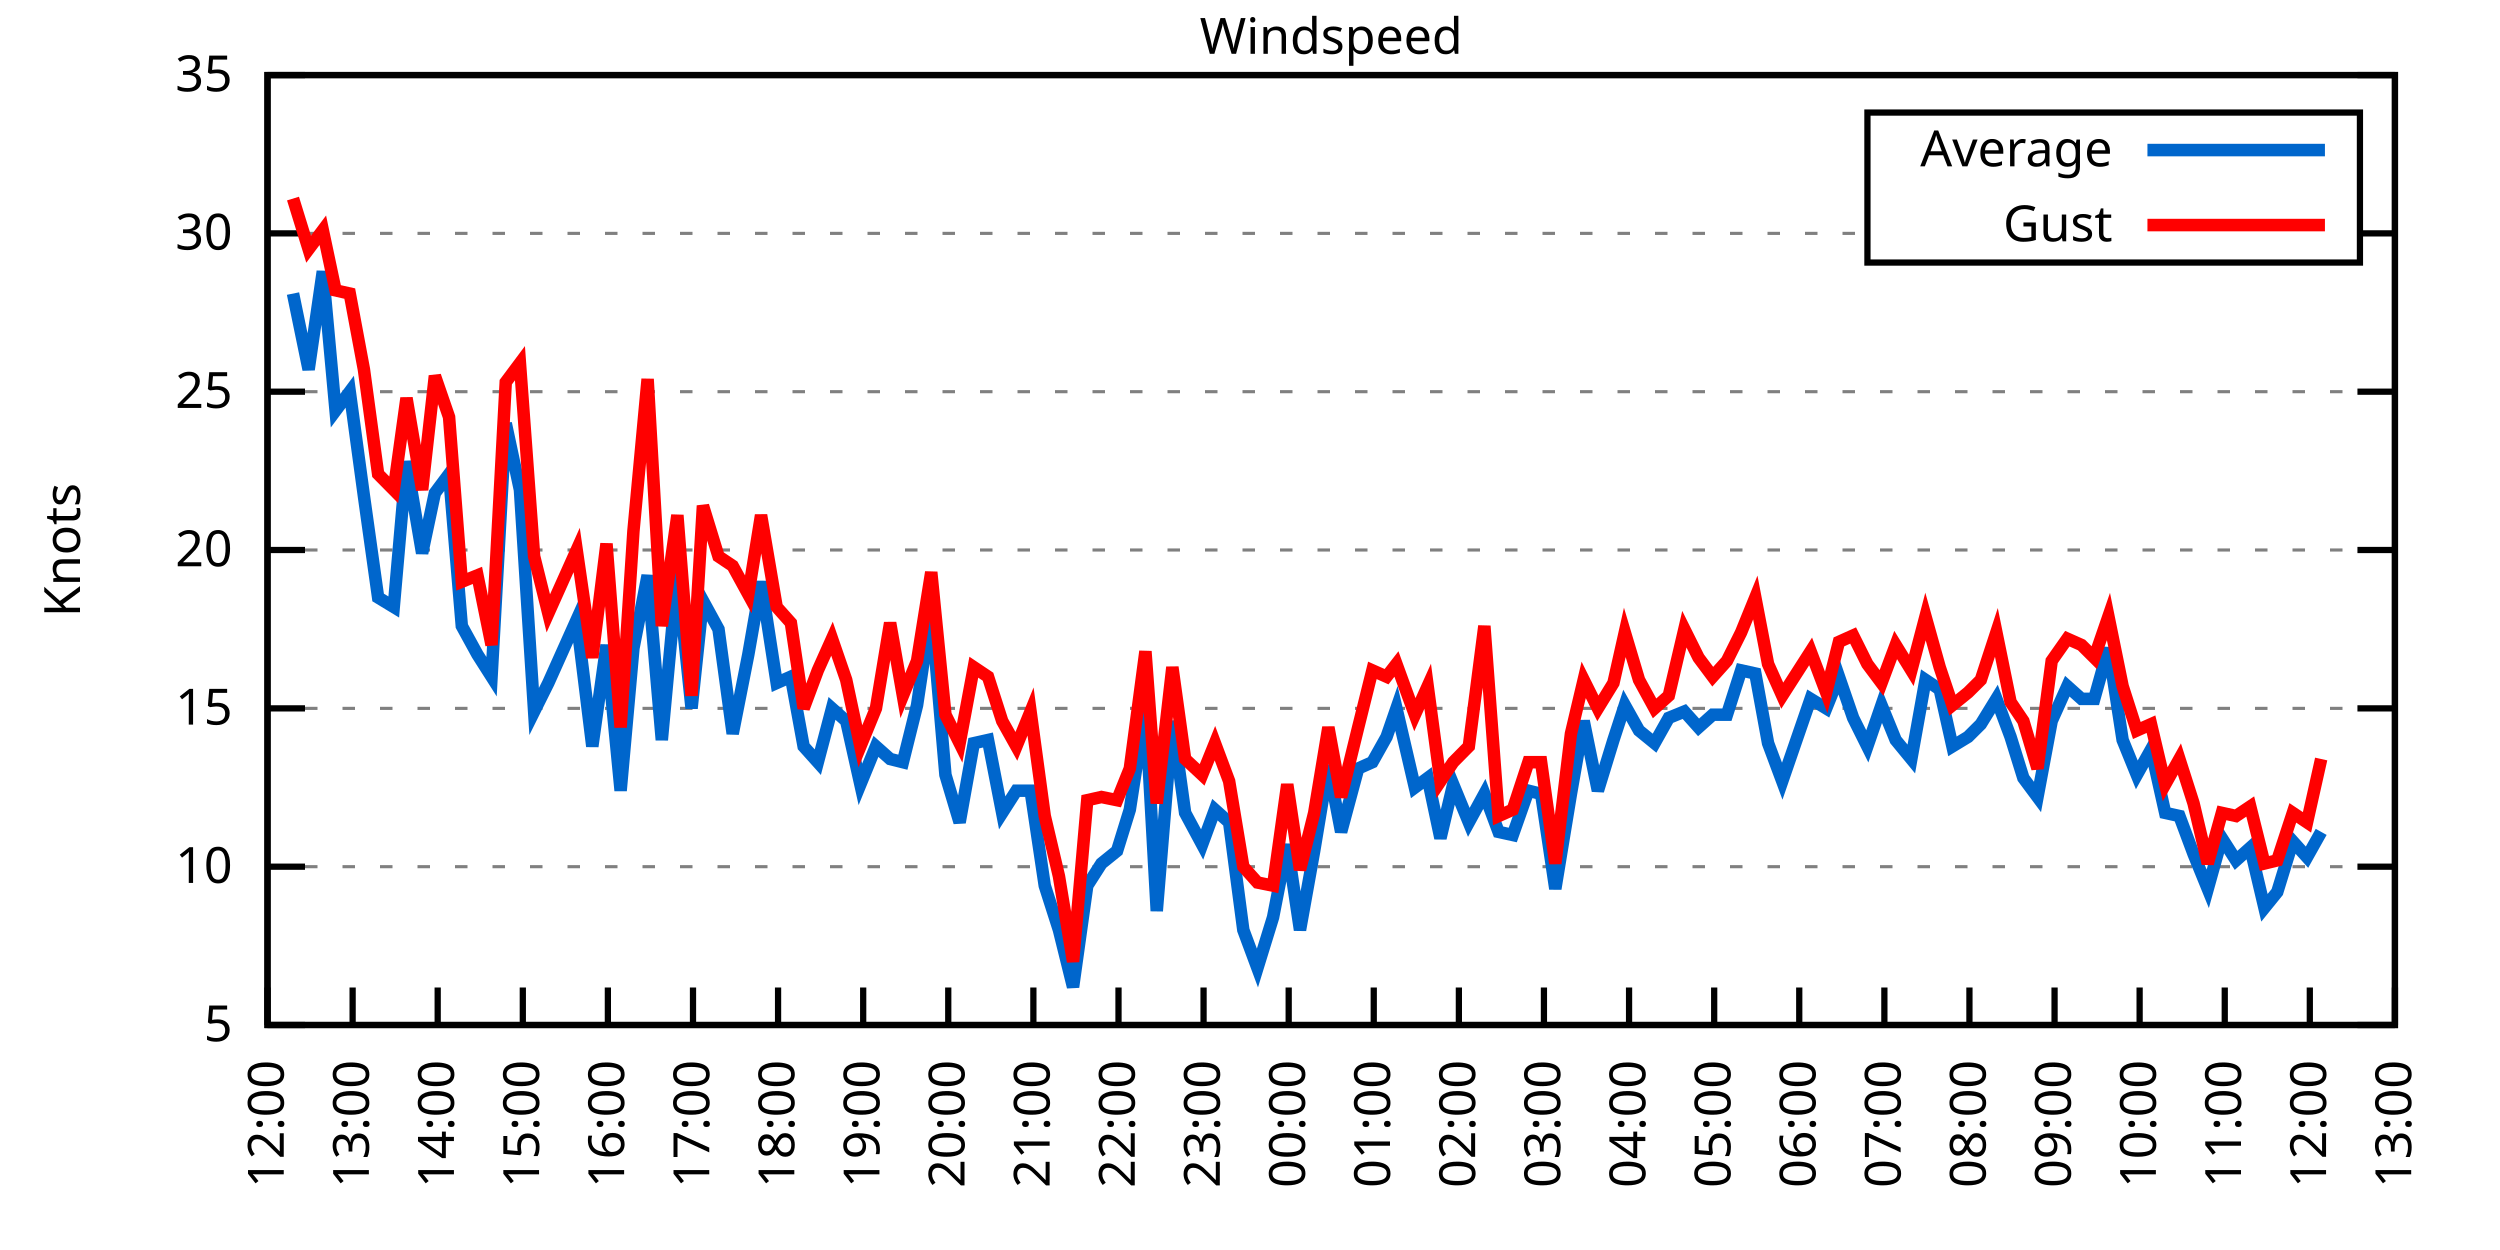
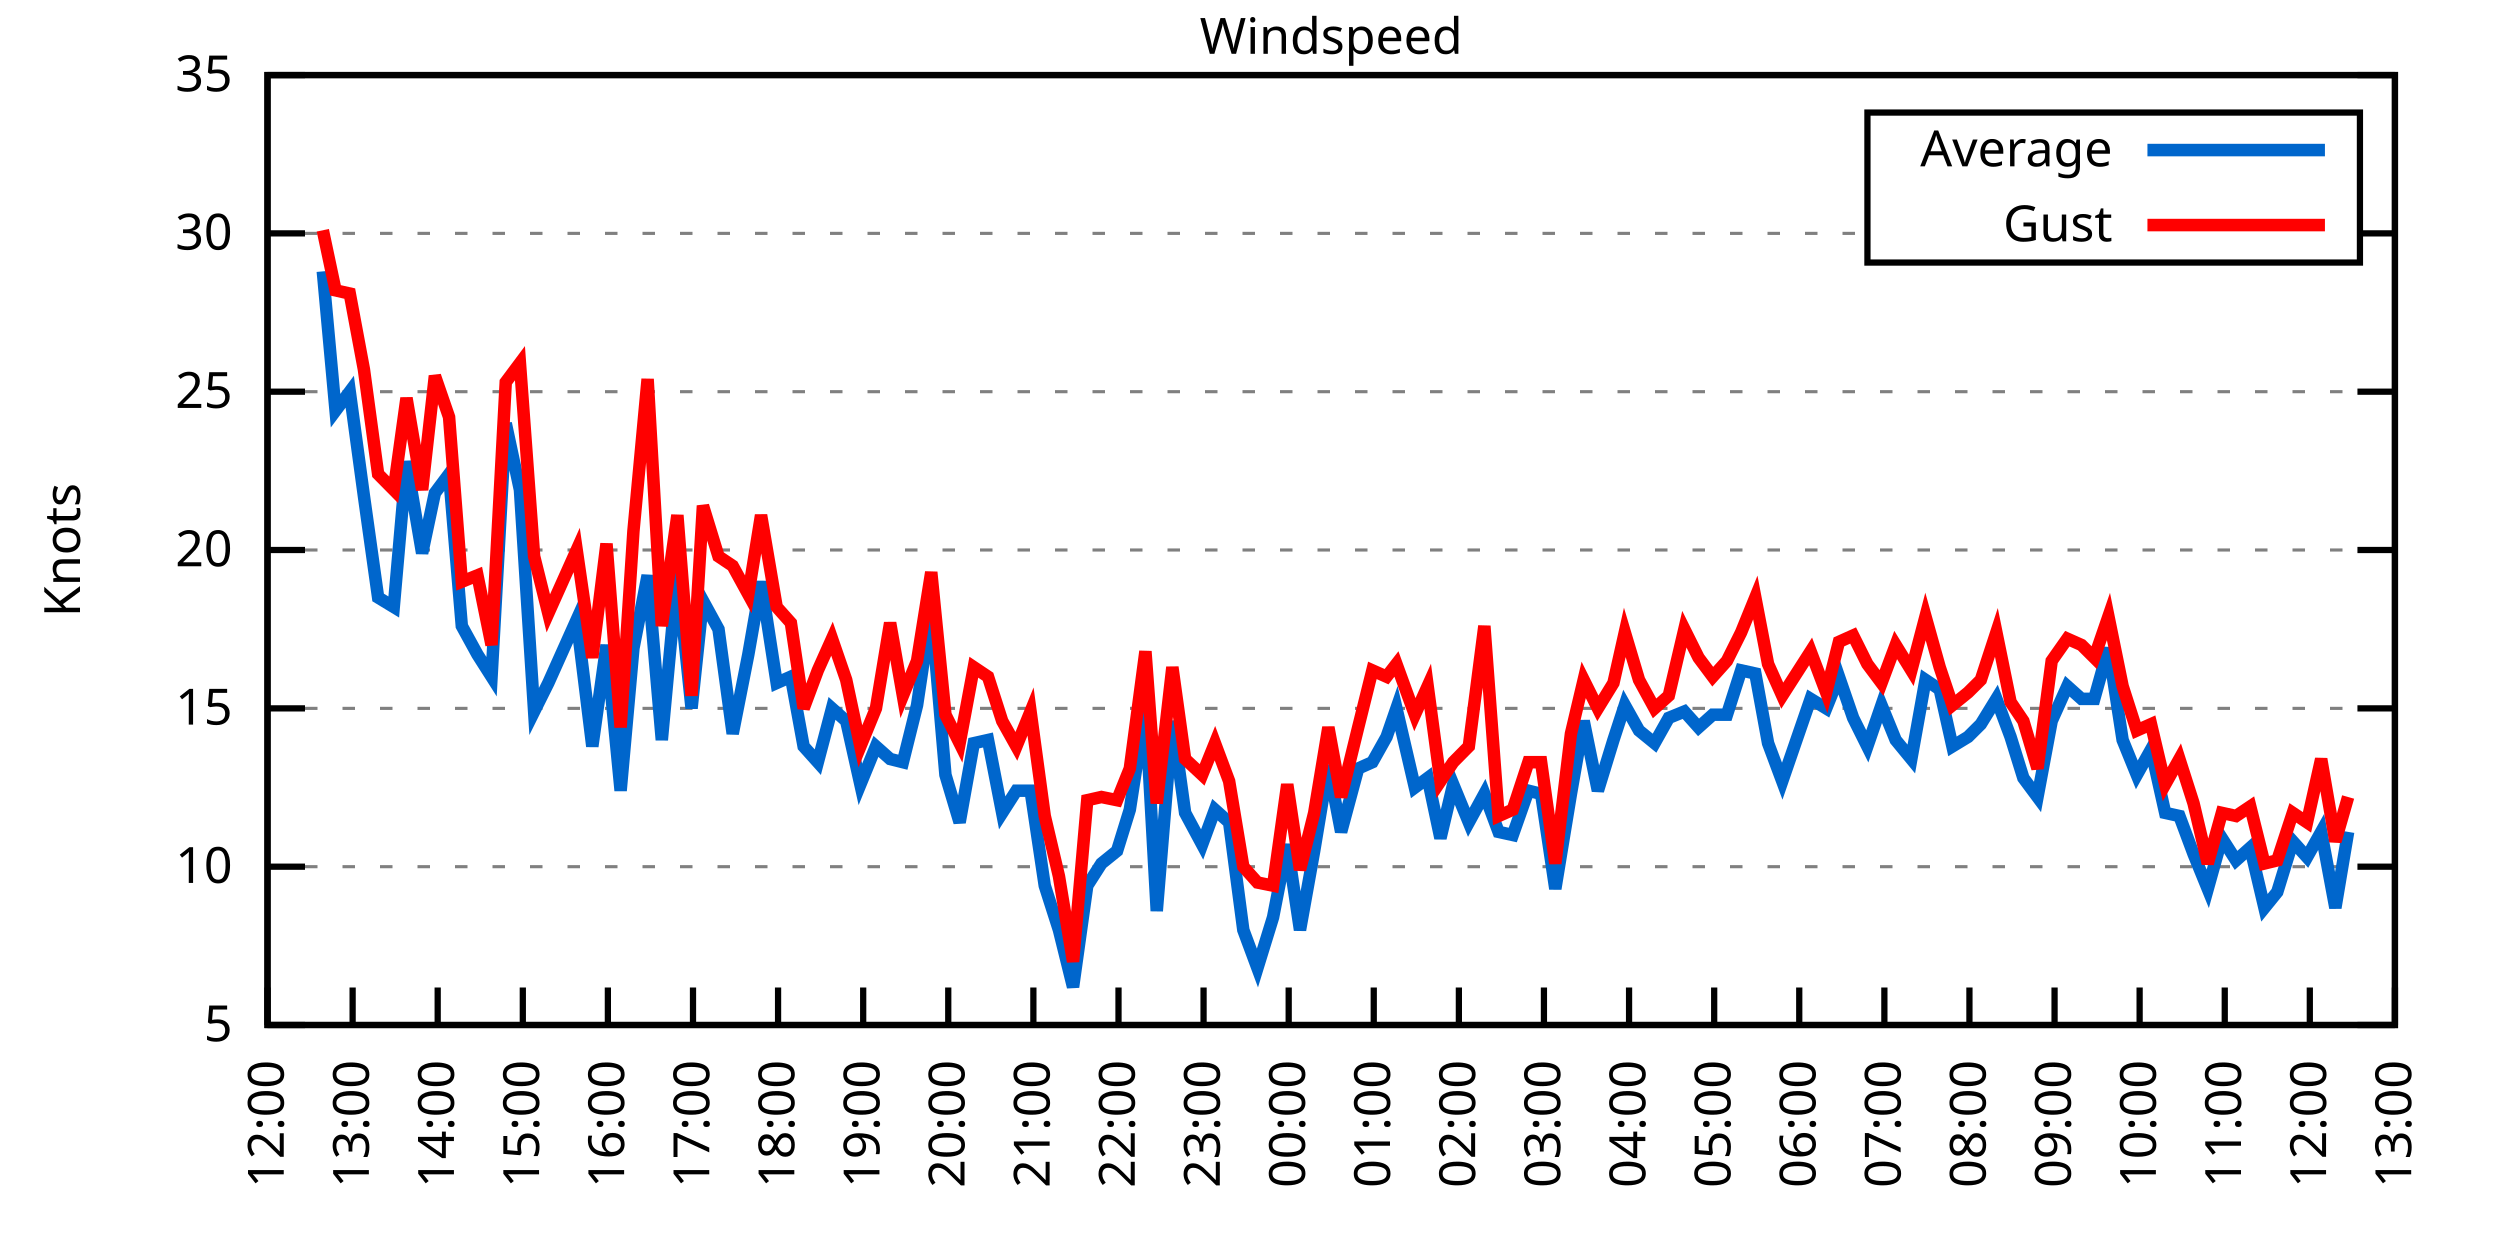
<svg xmlns="http://www.w3.org/2000/svg" xmlns:xlink="http://www.w3.org/1999/xlink" width="400" height="200" viewBox="0 0 400 200">
  <g id="gnuplot_canvas">
    <rect x="0" y="0" width="400" height="200" fill="none" />
    <defs>
      <circle id="gpDot" r="0.5" stroke-width="0.5" stroke="currentColor" />
      <path id="gpPt0" stroke-width="0.333" stroke="currentColor" d="M-1,0 h2 M0,-1 v2" />
      <path id="gpPt1" stroke-width="0.333" stroke="currentColor" d="M-1,-1 L1,1 M1,-1 L-1,1" />
      <path id="gpPt2" stroke-width="0.333" stroke="currentColor" d="M-1,0 L1,0 M0,-1 L0,1 M-1,-1 L1,1 M-1,1 L1,-1" />
      <rect id="gpPt3" stroke-width="0.333" stroke="currentColor" x="-1" y="-1" width="2" height="2" />
      <rect id="gpPt4" stroke-width="0.333" stroke="currentColor" fill="currentColor" x="-1" y="-1" width="2" height="2" />
      <circle id="gpPt5" stroke-width="0.333" stroke="currentColor" cx="0" cy="0" r="1" />
      <use xlink:href="#gpPt5" id="gpPt6" fill="currentColor" stroke="none" />
      <path id="gpPt7" stroke-width="0.333" stroke="currentColor" d="M0,-1.33 L-1.33,0.67 L1.33,0.67 z" />
      <use xlink:href="#gpPt7" id="gpPt8" fill="currentColor" stroke="none" />
      <use xlink:href="#gpPt7" id="gpPt9" stroke="currentColor" transform="rotate(180)" />
      <use xlink:href="#gpPt9" id="gpPt10" fill="currentColor" stroke="none" />
      <use xlink:href="#gpPt3" id="gpPt11" stroke="currentColor" transform="rotate(45)" />
      <use xlink:href="#gpPt11" id="gpPt12" fill="currentColor" stroke="none" />
      <path id="gpPt13" stroke-width="0.333" stroke="currentColor" d="M0,1.330 L1.265,0.411 L0.782,-1.067 L-0.782,-1.076 L-1.265,0.411 z" />
      <use xlink:href="#gpPt13" id="gpPt14" fill="currentColor" stroke="none" />
      <filter id="textbox" filterUnits="objectBoundingBox" x="0" y="0" height="1" width="1">
        <feFlood flood-color="white" flood-opacity="1" result="bgnd" />
        <feComposite in="SourceGraphic" in2="bgnd" operator="atop" />
      </filter>
      <filter id="greybox" filterUnits="objectBoundingBox" x="0" y="0" height="1" width="1">
        <feFlood flood-color="lightgrey" flood-opacity="1" result="grey" />
        <feComposite in="SourceGraphic" in2="grey" operator="atop" />
      </filter>
    </defs>
    <g fill="none" color="white" stroke="currentColor" stroke-width="1.00" stroke-linecap="butt" stroke-linejoin="miter">
</g>
    <g fill="none" color="black" stroke="currentColor" stroke-width="1.00" stroke-linecap="butt" stroke-linejoin="miter">
      <g stroke="none" shape-rendering="crispEdges">
        <polygon fill="rgb(255, 255, 255)" points="42.80,164.00 383.18,164.00 383.18,12.02 42.80,12.02 " />
      </g>
    </g>
    <g fill="none" color="black" stroke="currentColor" stroke-width="1.00" stroke-linecap="butt" stroke-linejoin="miter">
</g>
    <g fill="none" color="black" stroke="black" stroke-width="0.50" stroke-linecap="butt" stroke-linejoin="miter">
</g>
    <g fill="none" color="gray" stroke="currentColor" stroke-width="0.50" stroke-linecap="butt" stroke-linejoin="miter">
      <path stroke="gray" stroke-dasharray="2,4" class="gridline" d="M42.80,164.00 L383.19,164.00  " />
    </g>
    <g fill="none" color="gray" stroke="gray" stroke-width="1.00" stroke-linecap="butt" stroke-linejoin="miter">
</g>
    <g fill="none" color="black" stroke="currentColor" stroke-width="1.00" stroke-linecap="butt" stroke-linejoin="miter">
      <path stroke="black" d="M42.80,164.00 L48.80,164.00 M383.19,164.00 L377.19,164.00  " />
      <g transform="translate(37.20,166.60)" stroke="none" fill="black" font-family="Sans" font-size="8.00" text-anchor="end">
        <text>
          <tspan font-family="Sans"> 5</tspan>
        </text>
      </g>
    </g>
    <g fill="none" color="black" stroke="currentColor" stroke-width="1.00" stroke-linecap="butt" stroke-linejoin="miter">
</g>
    <g fill="none" color="black" stroke="black" stroke-width="0.50" stroke-linecap="butt" stroke-linejoin="miter">
</g>
    <g fill="none" color="gray" stroke="currentColor" stroke-width="0.50" stroke-linecap="butt" stroke-linejoin="miter">
      <path stroke="gray" stroke-dasharray="2,4" class="gridline" d="M42.80,138.67 L383.19,138.67  " />
    </g>
    <g fill="none" color="gray" stroke="gray" stroke-width="1.00" stroke-linecap="butt" stroke-linejoin="miter">
</g>
    <g fill="none" color="black" stroke="currentColor" stroke-width="1.00" stroke-linecap="butt" stroke-linejoin="miter">
      <path stroke="black" d="M42.80,138.67 L48.80,138.67 M383.19,138.67 L377.19,138.67  " />
      <g transform="translate(37.20,141.27)" stroke="none" fill="black" font-family="Sans" font-size="8.00" text-anchor="end">
        <text>
          <tspan font-family="Sans"> 10</tspan>
        </text>
      </g>
    </g>
    <g fill="none" color="black" stroke="currentColor" stroke-width="1.00" stroke-linecap="butt" stroke-linejoin="miter">
</g>
    <g fill="none" color="black" stroke="black" stroke-width="0.50" stroke-linecap="butt" stroke-linejoin="miter">
</g>
    <g fill="none" color="gray" stroke="currentColor" stroke-width="0.50" stroke-linecap="butt" stroke-linejoin="miter">
      <path stroke="gray" stroke-dasharray="2,4" class="gridline" d="M42.80,113.34 L383.19,113.34  " />
    </g>
    <g fill="none" color="gray" stroke="gray" stroke-width="1.00" stroke-linecap="butt" stroke-linejoin="miter">
</g>
    <g fill="none" color="black" stroke="currentColor" stroke-width="1.00" stroke-linecap="butt" stroke-linejoin="miter">
      <path stroke="black" d="M42.80,113.34 L48.80,113.34 M383.19,113.34 L377.19,113.34  " />
      <g transform="translate(37.20,115.94)" stroke="none" fill="black" font-family="Sans" font-size="8.00" text-anchor="end">
        <text>
          <tspan font-family="Sans"> 15</tspan>
        </text>
      </g>
    </g>
    <g fill="none" color="black" stroke="currentColor" stroke-width="1.00" stroke-linecap="butt" stroke-linejoin="miter">
</g>
    <g fill="none" color="black" stroke="black" stroke-width="0.50" stroke-linecap="butt" stroke-linejoin="miter">
</g>
    <g fill="none" color="gray" stroke="currentColor" stroke-width="0.50" stroke-linecap="butt" stroke-linejoin="miter">
      <path stroke="gray" stroke-dasharray="2,4" class="gridline" d="M42.80,88.00 L383.19,88.00  " />
    </g>
    <g fill="none" color="gray" stroke="gray" stroke-width="1.00" stroke-linecap="butt" stroke-linejoin="miter">
</g>
    <g fill="none" color="black" stroke="currentColor" stroke-width="1.00" stroke-linecap="butt" stroke-linejoin="miter">
      <path stroke="black" d="M42.80,88.00 L48.80,88.00 M383.19,88.00 L377.19,88.00  " />
      <g transform="translate(37.20,90.60)" stroke="none" fill="black" font-family="Sans" font-size="8.00" text-anchor="end">
        <text>
          <tspan font-family="Sans"> 20</tspan>
        </text>
      </g>
    </g>
    <g fill="none" color="black" stroke="currentColor" stroke-width="1.00" stroke-linecap="butt" stroke-linejoin="miter">
</g>
    <g fill="none" color="black" stroke="black" stroke-width="0.50" stroke-linecap="butt" stroke-linejoin="miter">
</g>
    <g fill="none" color="gray" stroke="currentColor" stroke-width="0.50" stroke-linecap="butt" stroke-linejoin="miter">
      <path stroke="gray" stroke-dasharray="2,4" class="gridline" d="M42.80,62.67 L383.19,62.67  " />
    </g>
    <g fill="none" color="gray" stroke="gray" stroke-width="1.00" stroke-linecap="butt" stroke-linejoin="miter">
</g>
    <g fill="none" color="black" stroke="currentColor" stroke-width="1.00" stroke-linecap="butt" stroke-linejoin="miter">
      <path stroke="black" d="M42.80,62.67 L48.80,62.67 M383.19,62.67 L377.19,62.67  " />
      <g transform="translate(37.20,65.27)" stroke="none" fill="black" font-family="Sans" font-size="8.00" text-anchor="end">
        <text>
          <tspan font-family="Sans"> 25</tspan>
        </text>
      </g>
    </g>
    <g fill="none" color="black" stroke="currentColor" stroke-width="1.00" stroke-linecap="butt" stroke-linejoin="miter">
</g>
    <g fill="none" color="black" stroke="black" stroke-width="0.50" stroke-linecap="butt" stroke-linejoin="miter">
</g>
    <g fill="none" color="gray" stroke="currentColor" stroke-width="0.50" stroke-linecap="butt" stroke-linejoin="miter">
      <path stroke="gray" stroke-dasharray="2,4" class="gridline" d="M42.80,37.34 L298.79,37.34 M377.59,37.34 L383.19,37.34  " />
    </g>
    <g fill="none" color="gray" stroke="gray" stroke-width="1.00" stroke-linecap="butt" stroke-linejoin="miter">
</g>
    <g fill="none" color="black" stroke="currentColor" stroke-width="1.00" stroke-linecap="butt" stroke-linejoin="miter">
      <path stroke="black" d="M42.80,37.34 L48.80,37.34 M383.19,37.34 L377.19,37.34  " />
      <g transform="translate(37.20,39.94)" stroke="none" fill="black" font-family="Sans" font-size="8.00" text-anchor="end">
        <text>
          <tspan font-family="Sans"> 30</tspan>
        </text>
      </g>
    </g>
    <g fill="none" color="black" stroke="currentColor" stroke-width="1.00" stroke-linecap="butt" stroke-linejoin="miter">
</g>
    <g fill="none" color="black" stroke="black" stroke-width="0.50" stroke-linecap="butt" stroke-linejoin="miter">
</g>
    <g fill="none" color="gray" stroke="currentColor" stroke-width="0.50" stroke-linecap="butt" stroke-linejoin="miter">
      <path stroke="gray" stroke-dasharray="2,4" class="gridline" d="M42.80,12.01 L383.19,12.01  " />
    </g>
    <g fill="none" color="gray" stroke="gray" stroke-width="1.00" stroke-linecap="butt" stroke-linejoin="miter">
</g>
    <g fill="none" color="black" stroke="currentColor" stroke-width="1.00" stroke-linecap="butt" stroke-linejoin="miter">
      <path stroke="black" d="M42.80,12.01 L48.80,12.01 M383.19,12.01 L377.19,12.01  " />
      <g transform="translate(37.20,14.61)" stroke="none" fill="black" font-family="Sans" font-size="8.00" text-anchor="end">
        <text>
          <tspan font-family="Sans"> 35</tspan>
        </text>
      </g>
    </g>
    <g fill="none" color="black" stroke="currentColor" stroke-width="1.00" stroke-linecap="butt" stroke-linejoin="miter">
      <path stroke="black" d="M42.80,164.00 L42.80,158.00  " />
      <g transform="translate(45.40,169.60) rotate(270.00)" stroke="none" fill="black" font-family="Sans" font-size="8.00" text-anchor="end">
        <text>
          <tspan font-family="Sans">12:00</tspan>
        </text>
      </g>
    </g>
    <g fill="none" color="black" stroke="currentColor" stroke-width="1.00" stroke-linecap="butt" stroke-linejoin="miter">
      <path stroke="black" d="M56.42,164.00 L56.42,158.00  " />
      <g transform="translate(59.02,169.60) rotate(270.00)" stroke="none" fill="black" font-family="Sans" font-size="8.00" text-anchor="end">
        <text>
          <tspan font-family="Sans">13:00</tspan>
        </text>
      </g>
    </g>
    <g fill="none" color="black" stroke="currentColor" stroke-width="1.00" stroke-linecap="butt" stroke-linejoin="miter">
      <path stroke="black" d="M70.03,164.00 L70.03,158.00  " />
      <g transform="translate(72.63,169.60) rotate(270.00)" stroke="none" fill="black" font-family="Sans" font-size="8.00" text-anchor="end">
        <text>
          <tspan font-family="Sans">14:00</tspan>
        </text>
      </g>
    </g>
    <g fill="none" color="black" stroke="currentColor" stroke-width="1.00" stroke-linecap="butt" stroke-linejoin="miter">
      <path stroke="black" d="M83.65,164.00 L83.65,158.00  " />
      <g transform="translate(86.25,169.60) rotate(270.00)" stroke="none" fill="black" font-family="Sans" font-size="8.00" text-anchor="end">
        <text>
          <tspan font-family="Sans">15:00</tspan>
        </text>
      </g>
    </g>
    <g fill="none" color="black" stroke="currentColor" stroke-width="1.00" stroke-linecap="butt" stroke-linejoin="miter">
      <path stroke="black" d="M97.26,164.00 L97.26,158.00  " />
      <g transform="translate(99.86,169.60) rotate(270.00)" stroke="none" fill="black" font-family="Sans" font-size="8.00" text-anchor="end">
        <text>
          <tspan font-family="Sans">16:00</tspan>
        </text>
      </g>
    </g>
    <g fill="none" color="black" stroke="currentColor" stroke-width="1.00" stroke-linecap="butt" stroke-linejoin="miter">
      <path stroke="black" d="M110.88,164.00 L110.88,158.00  " />
      <g transform="translate(113.48,169.60) rotate(270.00)" stroke="none" fill="black" font-family="Sans" font-size="8.00" text-anchor="end">
        <text>
          <tspan font-family="Sans">17:00</tspan>
        </text>
      </g>
    </g>
    <g fill="none" color="black" stroke="currentColor" stroke-width="1.00" stroke-linecap="butt" stroke-linejoin="miter">
      <path stroke="black" d="M124.49,164.00 L124.49,158.00  " />
      <g transform="translate(127.09,169.60) rotate(270.00)" stroke="none" fill="black" font-family="Sans" font-size="8.00" text-anchor="end">
        <text>
          <tspan font-family="Sans">18:00</tspan>
        </text>
      </g>
    </g>
    <g fill="none" color="black" stroke="currentColor" stroke-width="1.00" stroke-linecap="butt" stroke-linejoin="miter">
      <path stroke="black" d="M138.11,164.00 L138.11,158.00  " />
      <g transform="translate(140.71,169.60) rotate(270.00)" stroke="none" fill="black" font-family="Sans" font-size="8.00" text-anchor="end">
        <text>
          <tspan font-family="Sans">19:00</tspan>
        </text>
      </g>
    </g>
    <g fill="none" color="black" stroke="currentColor" stroke-width="1.00" stroke-linecap="butt" stroke-linejoin="miter">
      <path stroke="black" d="M151.72,164.00 L151.72,158.00  " />
      <g transform="translate(154.32,169.60) rotate(270.00)" stroke="none" fill="black" font-family="Sans" font-size="8.00" text-anchor="end">
        <text>
          <tspan font-family="Sans">20:00</tspan>
        </text>
      </g>
    </g>
    <g fill="none" color="black" stroke="currentColor" stroke-width="1.00" stroke-linecap="butt" stroke-linejoin="miter">
      <path stroke="black" d="M165.34,164.00 L165.34,158.00  " />
      <g transform="translate(167.94,169.60) rotate(270.00)" stroke="none" fill="black" font-family="Sans" font-size="8.00" text-anchor="end">
        <text>
          <tspan font-family="Sans">21:00</tspan>
        </text>
      </g>
    </g>
    <g fill="none" color="black" stroke="currentColor" stroke-width="1.00" stroke-linecap="butt" stroke-linejoin="miter">
      <path stroke="black" d="M178.96,164.00 L178.96,158.00  " />
      <g transform="translate(181.56,169.60) rotate(270.00)" stroke="none" fill="black" font-family="Sans" font-size="8.00" text-anchor="end">
        <text>
          <tspan font-family="Sans">22:00</tspan>
        </text>
      </g>
    </g>
    <g fill="none" color="black" stroke="currentColor" stroke-width="1.00" stroke-linecap="butt" stroke-linejoin="miter">
      <path stroke="black" d="M192.57,164.00 L192.57,158.00  " />
      <g transform="translate(195.17,169.60) rotate(270.00)" stroke="none" fill="black" font-family="Sans" font-size="8.00" text-anchor="end">
        <text>
          <tspan font-family="Sans">23:00</tspan>
        </text>
      </g>
    </g>
    <g fill="none" color="black" stroke="currentColor" stroke-width="1.00" stroke-linecap="butt" stroke-linejoin="miter">
      <path stroke="black" d="M206.19,164.00 L206.19,158.00  " />
      <g transform="translate(208.79,169.60) rotate(270.00)" stroke="none" fill="black" font-family="Sans" font-size="8.00" text-anchor="end">
        <text>
          <tspan font-family="Sans">00:00</tspan>
        </text>
      </g>
    </g>
    <g fill="none" color="black" stroke="currentColor" stroke-width="1.00" stroke-linecap="butt" stroke-linejoin="miter">
      <path stroke="black" d="M219.80,164.00 L219.80,158.00  " />
      <g transform="translate(222.40,169.60) rotate(270.00)" stroke="none" fill="black" font-family="Sans" font-size="8.00" text-anchor="end">
        <text>
          <tspan font-family="Sans">01:00</tspan>
        </text>
      </g>
    </g>
    <g fill="none" color="black" stroke="currentColor" stroke-width="1.00" stroke-linecap="butt" stroke-linejoin="miter">
      <path stroke="black" d="M233.42,164.00 L233.42,158.00  " />
      <g transform="translate(236.02,169.60) rotate(270.00)" stroke="none" fill="black" font-family="Sans" font-size="8.00" text-anchor="end">
        <text>
          <tspan font-family="Sans">02:00</tspan>
        </text>
      </g>
    </g>
    <g fill="none" color="black" stroke="currentColor" stroke-width="1.00" stroke-linecap="butt" stroke-linejoin="miter">
      <path stroke="black" d="M247.03,164.00 L247.03,158.00  " />
      <g transform="translate(249.63,169.60) rotate(270.00)" stroke="none" fill="black" font-family="Sans" font-size="8.00" text-anchor="end">
        <text>
          <tspan font-family="Sans">03:00</tspan>
        </text>
      </g>
    </g>
    <g fill="none" color="black" stroke="currentColor" stroke-width="1.00" stroke-linecap="butt" stroke-linejoin="miter">
      <path stroke="black" d="M260.65,164.00 L260.65,158.00  " />
      <g transform="translate(263.25,169.60) rotate(270.00)" stroke="none" fill="black" font-family="Sans" font-size="8.00" text-anchor="end">
        <text>
          <tspan font-family="Sans">04:00</tspan>
        </text>
      </g>
    </g>
    <g fill="none" color="black" stroke="currentColor" stroke-width="1.00" stroke-linecap="butt" stroke-linejoin="miter">
      <path stroke="black" d="M274.27,164.00 L274.27,158.00  " />
      <g transform="translate(276.87,169.60) rotate(270.00)" stroke="none" fill="black" font-family="Sans" font-size="8.00" text-anchor="end">
        <text>
          <tspan font-family="Sans">05:00</tspan>
        </text>
      </g>
    </g>
    <g fill="none" color="black" stroke="currentColor" stroke-width="1.00" stroke-linecap="butt" stroke-linejoin="miter">
      <path stroke="black" d="M287.88,164.00 L287.88,158.00  " />
      <g transform="translate(290.48,169.60) rotate(270.00)" stroke="none" fill="black" font-family="Sans" font-size="8.00" text-anchor="end">
        <text>
          <tspan font-family="Sans">06:00</tspan>
        </text>
      </g>
    </g>
    <g fill="none" color="black" stroke="currentColor" stroke-width="1.00" stroke-linecap="butt" stroke-linejoin="miter">
      <path stroke="black" d="M301.50,164.00 L301.50,158.00  " />
      <g transform="translate(304.10,169.60) rotate(270.00)" stroke="none" fill="black" font-family="Sans" font-size="8.00" text-anchor="end">
        <text>
          <tspan font-family="Sans">07:00</tspan>
        </text>
      </g>
    </g>
    <g fill="none" color="black" stroke="currentColor" stroke-width="1.00" stroke-linecap="butt" stroke-linejoin="miter">
      <path stroke="black" d="M315.11,164.00 L315.11,158.00  " />
      <g transform="translate(317.71,169.60) rotate(270.00)" stroke="none" fill="black" font-family="Sans" font-size="8.00" text-anchor="end">
        <text>
          <tspan font-family="Sans">08:00</tspan>
        </text>
      </g>
    </g>
    <g fill="none" color="black" stroke="currentColor" stroke-width="1.00" stroke-linecap="butt" stroke-linejoin="miter">
      <path stroke="black" d="M328.73,164.00 L328.73,158.00  " />
      <g transform="translate(331.33,169.60) rotate(270.00)" stroke="none" fill="black" font-family="Sans" font-size="8.00" text-anchor="end">
        <text>
          <tspan font-family="Sans">09:00</tspan>
        </text>
      </g>
    </g>
    <g fill="none" color="black" stroke="currentColor" stroke-width="1.00" stroke-linecap="butt" stroke-linejoin="miter">
      <path stroke="black" d="M342.34,164.00 L342.34,158.00  " />
      <g transform="translate(344.94,169.60) rotate(270.00)" stroke="none" fill="black" font-family="Sans" font-size="8.00" text-anchor="end">
        <text>
          <tspan font-family="Sans">10:00</tspan>
        </text>
      </g>
    </g>
    <g fill="none" color="black" stroke="currentColor" stroke-width="1.00" stroke-linecap="butt" stroke-linejoin="miter">
      <path stroke="black" d="M355.96,164.00 L355.96,158.00  " />
      <g transform="translate(358.56,169.60) rotate(270.00)" stroke="none" fill="black" font-family="Sans" font-size="8.00" text-anchor="end">
        <text>
          <tspan font-family="Sans">11:00</tspan>
        </text>
      </g>
    </g>
    <g fill="none" color="black" stroke="currentColor" stroke-width="1.00" stroke-linecap="butt" stroke-linejoin="miter">
      <path stroke="black" d="M369.57,164.00 L369.57,158.00  " />
      <g transform="translate(372.17,169.60) rotate(270.00)" stroke="none" fill="black" font-family="Sans" font-size="8.00" text-anchor="end">
        <text>
          <tspan font-family="Sans">12:00</tspan>
        </text>
      </g>
    </g>
    <g fill="none" color="black" stroke="currentColor" stroke-width="1.00" stroke-linecap="butt" stroke-linejoin="miter">
      <path stroke="black" d="M383.19,164.00 L383.19,158.00  " />
      <g transform="translate(385.79,169.60) rotate(270.00)" stroke="none" fill="black" font-family="Sans" font-size="8.00" text-anchor="end">
        <text>
          <tspan font-family="Sans">13:00</tspan>
        </text>
      </g>
    </g>
    <g fill="none" color="black" stroke="currentColor" stroke-width="1.00" stroke-linecap="butt" stroke-linejoin="miter">
</g>
    <g fill="none" color="black" stroke="currentColor" stroke-width="1.00" stroke-linecap="butt" stroke-linejoin="miter">
      <path stroke="black" d="M42.80,12.01 L42.80,164.00 L383.19,164.00 L383.19,12.01 L42.80,12.01 Z  " />
    </g>
    <g fill="none" color="black" stroke="currentColor" stroke-width="1.00" stroke-linecap="butt" stroke-linejoin="miter">
</g>
    <g fill="none" color="black" stroke="currentColor" stroke-width="1.00" stroke-linecap="butt" stroke-linejoin="miter">
      <path stroke="black" d="M298.79,42.01 L298.79,18.01 L377.59,18.01 L377.59,42.01 L298.79,42.01 Z  " />
    </g>
    <g id="Windspeed_plot_1">
      <g fill="none" color="white" stroke="black" stroke-width="2.00" stroke-linecap="butt" stroke-linejoin="miter">
</g>
      <g fill="none" color="black" stroke="currentColor" stroke-width="2.00" stroke-linecap="butt" stroke-linejoin="miter">
        <g transform="translate(337.99,26.61)" stroke="none" fill="black" font-family="Sans" font-size="8.00" text-anchor="end">
          <text>
            <tspan font-family="Sans">Average</tspan>
          </text>
        </g>
      </g>
      <g fill="none" color="black" stroke="currentColor" stroke-width="2.00" stroke-linecap="butt" stroke-linejoin="miter">
-         <path stroke="rgb(  0, 102, 204)" d="M343.59,24.01 L371.99,24.01 M46.88,46.97 L49.38,59.13 L51.65,43.42 L53.69,65.71 L55.96,62.67 L58.23,79.39   L60.50,95.60 L63.00,97.12 L65.04,73.82 L67.54,88.51 L69.58,78.89 L71.85,75.85 L73.89,100.16 L76.39,104.72   L78.65,108.27 L80.92,67.74 L83.19,78.38 L85.46,113.84 L87.73,109.28 L92.27,99.15 L94.77,119.42 L97.04,103.20   L99.30,126.51 L101.35,103.71 L103.62,92.06 L105.89,118.40 L108.38,91.55 L110.65,113.34 L112.47,96.11 L114.96,100.67   L117.23,117.39 L119.73,104.72 L121.77,93.07 L124.27,109.28 L126.54,108.27 L128.58,119.42 L130.85,121.95 L133.12,113.34   L135.39,115.36 L137.66,125.50 L140.15,119.42 L142.42,121.44 L144.46,121.95 L146.73,112.83 L149.00,97.63 L151.27,123.98   L153.54,131.58 L155.81,118.91 L158.08,118.40 L160.35,130.06 L162.62,126.51 L164.89,126.51 L167.16,141.71 L169.43,148.80   L171.69,157.92 L173.96,141.71 L176.23,138.16 L178.73,136.14 L180.77,129.55 L183.27,113.34 L185.08,145.76 L187.58,115.36   L189.62,130.06 L192.34,135.12 L194.39,129.55 L196.66,131.58 L198.93,148.80 L201.19,154.88 L203.69,146.77 L205.96,135.12   L208.00,148.80 L210.27,136.14 L212.54,122.46 L214.58,133.10 L217.31,122.96 L219.58,121.95 L221.85,117.90 L223.43,113.34   L226.38,126.00 L228.43,124.48 L230.47,134.11 L232.51,125.50 L235.01,131.58 L237.50,127.02 L239.77,133.10 L242.04,133.60   L244.54,126.51 L246.58,127.02 L248.85,142.21 L251.35,127.02 L253.39,115.36 L255.66,126.51 L258.15,118.40 L259.97,112.83   L262.24,116.88 L264.73,118.91 L267.00,114.86 L269.50,113.84 L271.77,116.38 L274.04,114.35 L276.31,114.35 L278.58,107.26   L280.85,107.76 L282.89,118.91 L285.16,124.99 L289.70,111.82 L292.19,113.34 L294.23,108.27 L296.50,114.86 L298.77,119.42   L301.04,112.83 L303.31,118.40 L305.81,121.44 L308.08,108.78 L310.35,110.30 L312.39,119.42 L314.89,117.90 L316.93,115.87   L319.42,111.82 L321.69,117.90 L323.74,124.48 L326.00,127.52 L328.27,115.36 L330.77,109.79 L333.04,111.82 L335.08,111.82   L337.35,103.71 L339.62,118.40 L341.89,123.98 L344.16,119.92 L346.43,130.06 L348.70,130.56 L350.97,136.64 L353.24,142.21   L355.50,134.11 L357.77,137.66 L360.04,135.63 L362.31,145.25 L364.36,142.72 L366.85,134.62 L369.12,137.15 L371.39,133.10    " />
+         <path stroke="rgb(  0, 102, 204)" d="M343.59,24.01 L371.99,24.01 M51.65,43.42 L53.69,65.71 L55.96,62.67 L58.23,79.39 L60.50,95.60 L63.00,97.12   L65.04,73.82 L67.54,88.51 L69.58,78.89 L71.85,75.85 L73.89,100.16 L76.39,104.72 L78.65,108.27 L80.92,67.74   L83.19,78.38 L85.46,113.84 L87.73,109.28 L92.27,99.15 L94.77,119.42 L97.04,103.20 L99.30,126.51 L101.35,103.71   L103.62,92.06 L105.89,118.40 L108.38,91.55 L110.65,113.34 L112.47,96.11 L114.96,100.67 L117.23,117.39 L119.73,104.72   L121.77,93.07 L124.27,109.28 L126.54,108.27 L128.58,119.42 L130.85,121.95 L133.12,113.34 L135.39,115.36 L137.66,125.50   L140.15,119.42 L142.42,121.44 L144.46,121.95 L146.73,112.83 L149.00,97.63 L151.27,123.98 L153.54,131.58 L155.81,118.91   L158.08,118.40 L160.35,130.06 L162.62,126.51 L164.89,126.51 L167.16,141.71 L169.43,148.80 L171.69,157.92 L173.96,141.71   L176.23,138.16 L178.73,136.14 L180.77,129.55 L183.27,113.34 L185.08,145.76 L187.58,115.36 L189.62,130.06 L192.34,135.12   L194.39,129.55 L196.66,131.58 L198.93,148.80 L201.19,154.88 L203.69,146.77 L205.96,135.12 L208.00,148.80 L210.27,136.14   L212.54,122.46 L214.58,133.10 L217.31,122.96 L219.58,121.95 L221.85,117.90 L223.43,113.34 L226.38,126.00 L228.43,124.48   L230.47,134.11 L232.51,125.50 L235.01,131.58 L237.50,127.02 L239.77,133.10 L242.04,133.60 L244.54,126.51 L246.58,127.02   L248.85,142.21 L251.35,127.02 L253.39,115.36 L255.66,126.51 L258.15,118.40 L259.97,112.83 L262.24,116.88 L264.73,118.91   L267.00,114.86 L269.50,113.84 L271.77,116.38 L274.04,114.35 L276.31,114.35 L278.58,107.26 L280.85,107.76 L282.89,118.91   L285.16,124.99 L289.70,111.82 L292.19,113.34 L294.23,108.27 L296.50,114.86 L298.77,119.42 L301.04,112.83 L303.31,118.40   L305.81,121.44 L308.08,108.78 L310.35,110.30 L312.39,119.42 L314.89,117.90 L316.93,115.87 L319.42,111.82 L321.69,117.90   L323.74,124.48 L326.00,127.52 L328.27,115.36 L330.77,109.79 L333.04,111.82 L335.08,111.82 L337.35,103.71 L339.62,118.40   L341.89,123.98 L344.16,119.92 L346.43,130.06 L348.70,130.56 L350.97,136.64 L353.24,142.21 L355.50,134.11 L357.77,137.66   L360.04,135.63 L362.31,145.25 L364.36,142.72 L366.85,134.62 L369.12,137.15 L371.39,133.10 L373.66,145.25 L375.70,133.10    " />
      </g>
    </g>
    <g id="Windspeed_plot_2">
      <g fill="none" color="black" stroke="currentColor" stroke-width="2.00" stroke-linecap="butt" stroke-linejoin="miter">
        <g transform="translate(337.99,38.61)" stroke="none" fill="black" font-family="Sans" font-size="8.00" text-anchor="end">
          <text>
            <tspan font-family="Sans">Gust</tspan>
          </text>
        </g>
      </g>
      <g fill="none" color="black" stroke="currentColor" stroke-width="2.00" stroke-linecap="butt" stroke-linejoin="miter">
-         <path stroke="rgb(255,   0,   0)" d="M343.59,36.01 L371.99,36.01 M46.88,31.77 L49.38,39.87 L51.65,36.84 L53.69,46.46 L55.96,46.97 L58.23,59.13   L60.50,75.85 L63.00,78.38 L65.04,63.69 L67.54,78.38 L69.58,60.14 L71.85,66.73 L73.89,93.07 L76.39,92.06   L78.65,103.20 L80.92,61.15 L83.19,58.11 L85.46,89.02 L87.73,98.14 L92.27,88.00 L94.77,105.23 L97.04,86.99   L99.30,116.38 L101.35,84.97 L103.62,60.65 L105.89,100.16 L108.38,82.43 L110.65,111.31 L112.47,80.91 L114.96,89.02   L117.23,90.54 L119.73,95.10 L121.77,82.43 L124.27,97.12 L126.54,99.66 L128.58,113.34 L130.85,107.26 L133.12,102.19   L135.39,108.78 L137.66,119.42 L140.15,113.34 L142.42,99.66 L144.46,111.31 L146.73,105.74 L149.00,91.55 L151.27,114.35   L153.54,118.91 L155.81,106.75 L158.08,108.27 L160.35,115.36 L162.62,119.42 L164.89,113.84 L167.16,130.56 L169.43,140.19   L171.69,153.87 L173.96,128.03 L176.23,127.52 L178.73,128.03 L180.77,122.96 L183.27,104.22 L185.08,128.54 L187.58,106.75   L189.62,121.44 L192.34,123.98 L194.39,118.91 L196.66,124.99 L198.93,138.67 L201.19,141.20 L203.69,141.71 L205.96,125.50   L208.00,139.17 L210.27,130.06 L212.54,116.38 L214.58,127.52 L217.31,116.38 L219.58,107.26 L221.85,108.27 L223.43,106.24   L226.38,114.35 L228.43,109.79 L230.47,124.99 L232.51,121.95 L235.01,119.42 L237.50,100.16 L239.77,130.56 L242.04,129.55   L244.54,121.95 L246.58,121.95 L248.85,138.16 L251.35,117.39 L253.39,108.78 L255.66,113.34 L258.15,109.28 L259.97,101.18   L262.24,108.78 L264.73,113.34 L267.00,111.31 L269.50,100.67 L271.77,105.23 L274.04,108.27 L276.31,105.74 L278.58,101.18   L280.85,95.60 L282.89,106.24 L285.16,111.31 L289.70,104.22 L292.19,110.80 L294.23,102.70 L296.50,101.68 L298.77,106.24   L301.04,109.28 L303.31,103.20 L305.81,107.26 L308.08,98.64 L310.35,106.75 L312.39,112.83 L314.89,110.80 L316.93,108.78   L319.42,101.18 L321.69,112.32 L323.74,115.36 L326.00,122.96 L328.27,105.74 L330.77,102.19 L333.04,103.20 L335.08,105.23   L337.35,98.64 L339.62,109.79 L341.89,116.88 L344.16,115.87 L346.43,125.50 L348.70,121.44 L350.97,128.54 L353.24,138.16   L355.50,130.06 L357.77,130.56 L360.04,129.04 L362.31,138.16 L364.36,137.66 L366.85,130.06 L369.12,131.58 L371.39,121.44    " />
+         <path stroke="rgb(255,   0,   0)" d="M343.59,36.01 L371.99,36.01 M51.65,36.84 L53.69,46.46 L55.96,46.97 L58.23,59.13 L60.50,75.85 L63.00,78.38   L65.04,63.69 L67.54,78.38 L69.58,60.14 L71.85,66.73 L73.89,93.07 L76.39,92.06 L78.65,103.20 L80.92,61.15   L83.19,58.11 L85.46,89.02 L87.73,98.14 L92.27,88.00 L94.77,105.23 L97.04,86.99 L99.30,116.38 L101.35,84.97   L103.62,60.65 L105.89,100.16 L108.38,82.43 L110.65,111.31 L112.47,80.91 L114.96,89.02 L117.23,90.54 L119.73,95.10   L121.77,82.43 L124.27,97.12 L126.54,99.66 L128.58,113.34 L130.85,107.26 L133.12,102.19 L135.39,108.78 L137.66,119.42   L140.15,113.34 L142.42,99.66 L144.46,111.31 L146.73,105.74 L149.00,91.55 L151.27,114.35 L153.54,118.91 L155.81,106.75   L158.08,108.27 L160.35,115.36 L162.62,119.42 L164.89,113.84 L167.16,130.56 L169.43,140.19 L171.69,153.87 L173.96,128.03   L176.23,127.52 L178.73,128.03 L180.77,122.96 L183.27,104.22 L185.08,128.54 L187.58,106.75 L189.62,121.44 L192.34,123.98   L194.39,118.91 L196.66,124.99 L198.93,138.67 L201.19,141.20 L203.69,141.71 L205.96,125.50 L208.00,139.17 L210.27,130.06   L212.54,116.38 L214.58,127.52 L217.31,116.38 L219.58,107.26 L221.85,108.27 L223.43,106.24 L226.38,114.35 L228.43,109.79   L230.47,124.99 L232.51,121.95 L235.01,119.42 L237.50,100.16 L239.77,130.56 L242.04,129.55 L244.54,121.95 L246.58,121.95   L248.85,138.16 L251.35,117.39 L253.39,108.78 L255.66,113.34 L258.15,109.28 L259.97,101.18 L262.24,108.78 L264.73,113.34   L267.00,111.31 L269.50,100.67 L271.77,105.23 L274.04,108.27 L276.31,105.74 L278.58,101.18 L280.85,95.60 L282.89,106.24   L285.16,111.31 L289.70,104.22 L292.19,110.80 L294.23,102.70 L296.50,101.68 L298.77,106.24 L301.04,109.28 L303.31,103.20   L305.81,107.26 L308.08,98.64 L310.35,106.75 L312.39,112.83 L314.89,110.80 L316.93,108.78 L319.42,101.18 L321.69,112.32   L323.74,115.36 L326.00,122.96 L328.27,105.74 L330.77,102.19 L333.04,103.20 L335.08,105.23 L337.35,98.64 L339.62,109.79   L341.89,116.88 L344.16,115.87 L346.43,125.50 L348.70,121.44 L350.97,128.54 L353.24,138.16 L355.50,130.06 L357.77,130.56   L360.04,129.04 L362.31,138.16 L364.36,137.66 L366.85,130.06 L369.12,131.58 L371.39,121.44 L373.66,134.62 L375.70,127.52    " />
      </g>
    </g>
    <g fill="none" color="black" stroke="currentColor" stroke-width="2.00" stroke-linecap="butt" stroke-linejoin="miter">
</g>
    <g fill="none" color="black" stroke="black" stroke-width="1.00" stroke-linecap="butt" stroke-linejoin="miter">
</g>
    <g fill="none" color="black" stroke="currentColor" stroke-width="1.00" stroke-linecap="butt" stroke-linejoin="miter">
      <path stroke="black" d="M42.80,12.01 L42.80,164.00 L383.19,164.00 L383.19,12.01 L42.80,12.01 Z  " />
      <g transform="translate(12.80,88.01) rotate(270.00)" stroke="none" fill="black" font-family="Sans" font-size="8.00" text-anchor="middle">
        <text>
          <tspan font-family="Sans">Knots</tspan>
        </text>
      </g>
    </g>
    <g fill="none" color="black" stroke="currentColor" stroke-width="1.00" stroke-linecap="butt" stroke-linejoin="miter">
</g>
    <g fill="none" color="black" stroke="currentColor" stroke-width="1.00" stroke-linecap="butt" stroke-linejoin="miter">
      <g transform="translate(212.99,8.61)" stroke="none" fill="black" font-family="Sans" font-size="8.00" text-anchor="middle">
        <text>
          <tspan font-family="Sans">Windspeed</tspan>
        </text>
      </g>
    </g>
    <g fill="none" color="black" stroke="currentColor" stroke-width="1.00" stroke-linecap="butt" stroke-linejoin="miter">
</g>
  </g>
</svg>
